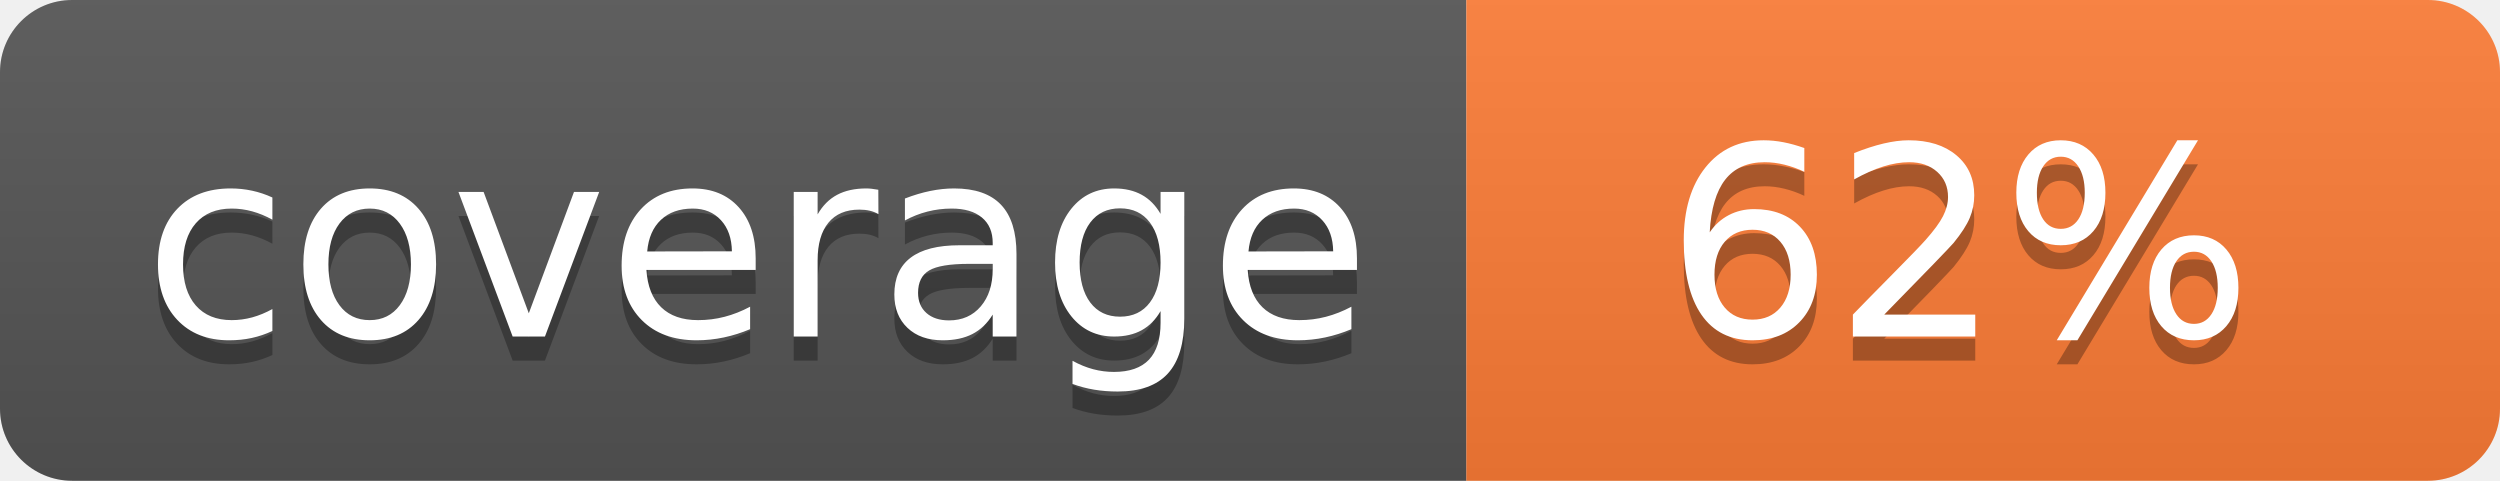
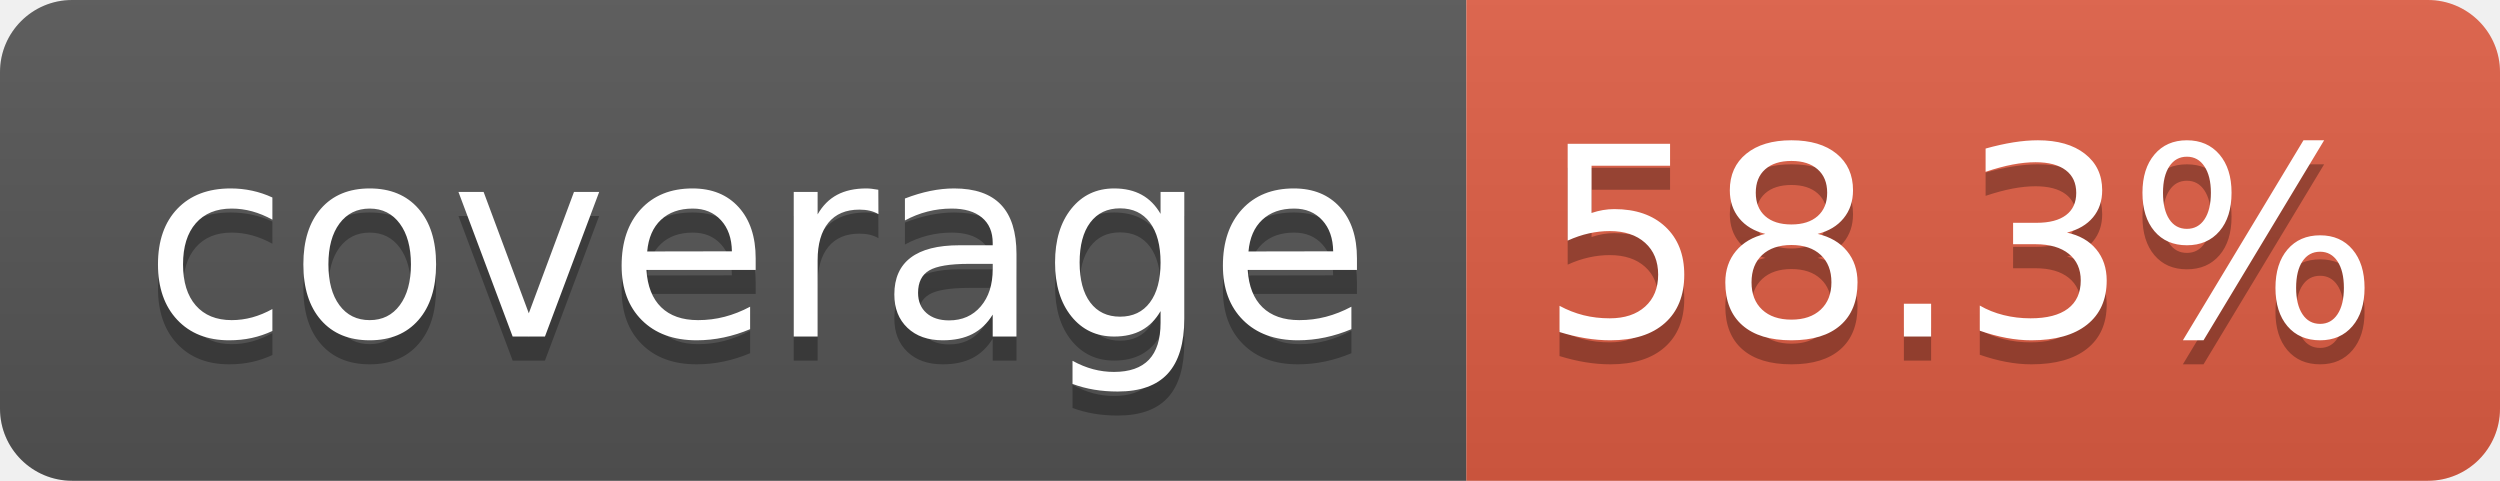
- <svg xmlns="http://www.w3.org/2000/svg" width="104" height="20" role="img" aria-label="coverage: 62%">
+ <svg xmlns="http://www.w3.org/2000/svg" width="104" height="20" role="img" aria-label="coverage: 58.3%">
  <linearGradient id="s" x2="0" y2="100%">
    <stop offset="0" stop-color="#bbb" stop-opacity=".1" />
    <stop offset="1" stop-opacity=".1" />
  </linearGradient>
  <clipPath id="r">
    <rect width="104" height="20" rx="3" fill="#fff" />
  </clipPath>
  <g clip-path="url(#r)">
    <rect width="61" height="20" fill="#555" />
-     <rect x="61" width="43" height="20" fill="#fe7d37" />
+     <rect x="61" width="43" height="20" fill="#e05d44" />
    <rect width="104" height="20" fill="url(#s)" />
  </g>
  <g fill="#fff" text-anchor="middle" font-family="Verdana,Geneva,DejaVu Sans,sans-serif" text-rendering="geometricPrecision" font-size="110">
    <text aria-hidden="true" x="315" y="150" fill="#010101" fill-opacity=".3" transform="scale(.1)" textLength="510">coverage</text>
    <text x="315" y="140" transform="scale(.1)" fill="#fff" textLength="510">coverage</text>
-     <text aria-hidden="true" x="815" y="150" fill="#010101" fill-opacity=".3" transform="scale(.1)" textLength="250">62%</text>
-     <text x="815" y="140" transform="scale(.1)" fill="#fff" textLength="250">62%</text>
+     <text aria-hidden="true" x="815" y="150" fill="#010101" fill-opacity=".3" transform="scale(.1)" textLength="330">58.3%</text>
+     <text x="815" y="140" transform="scale(.1)" fill="#fff" textLength="330">58.3%</text>
  </g>
</svg>
